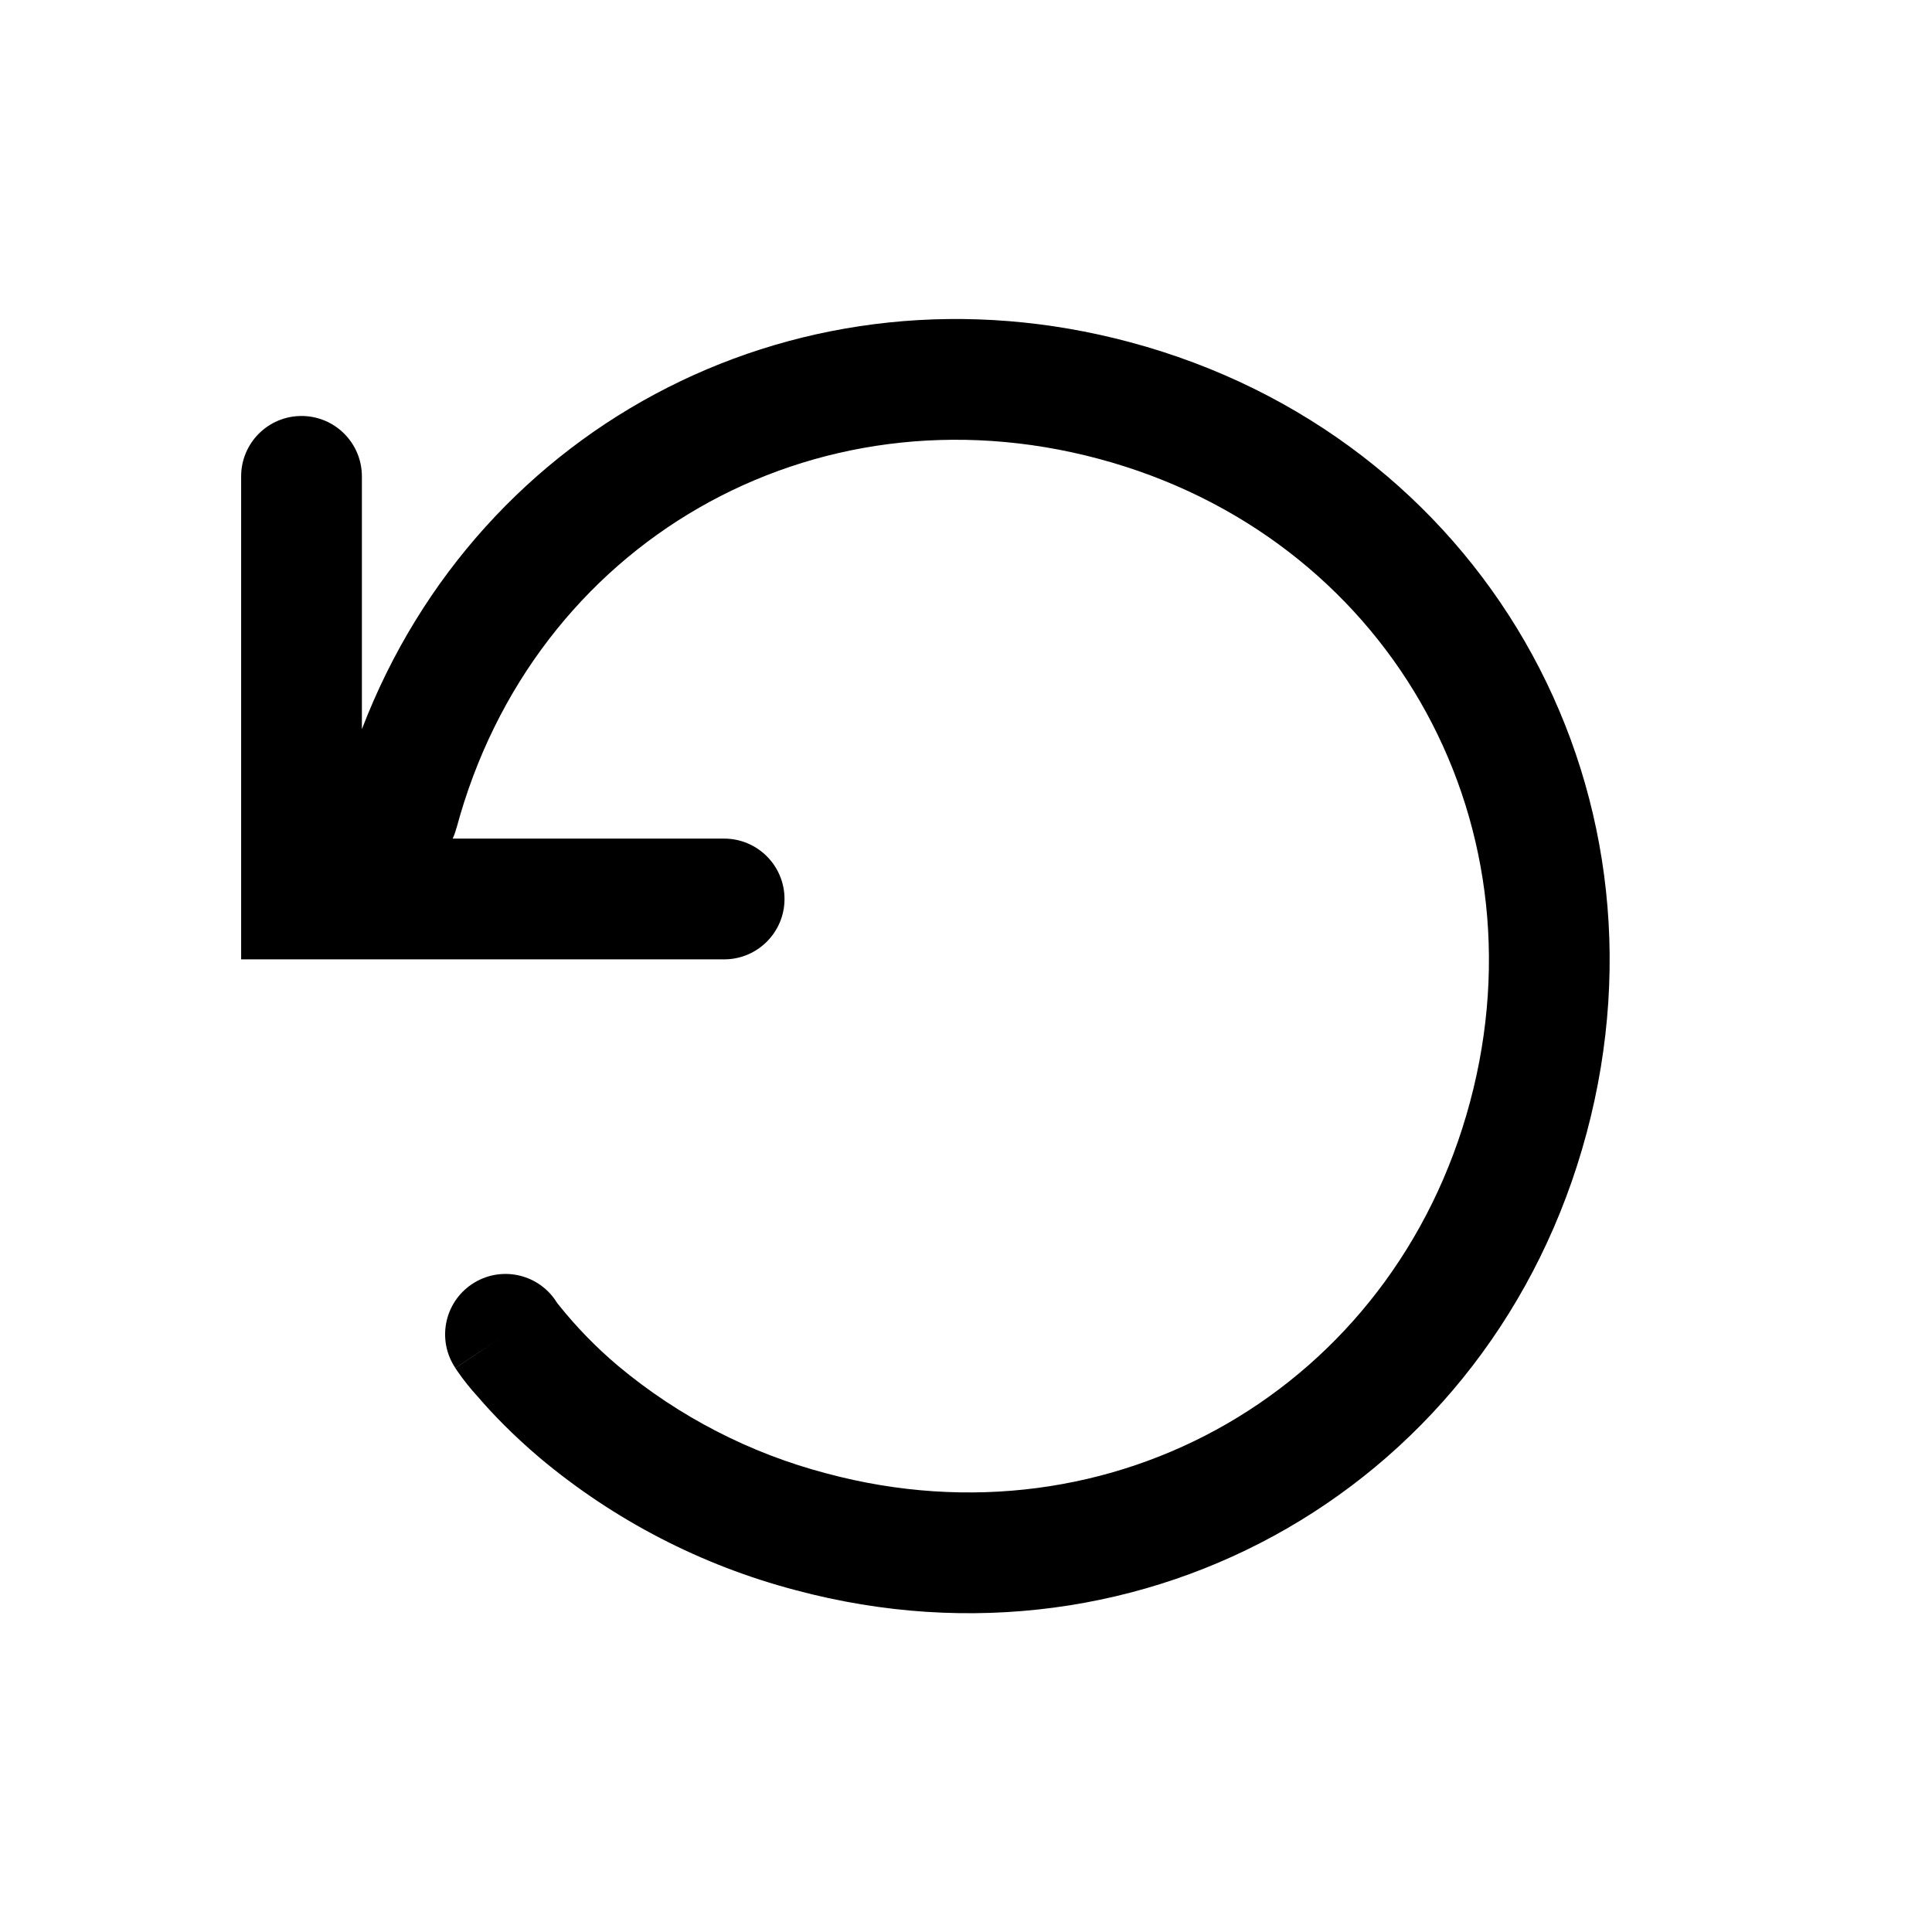
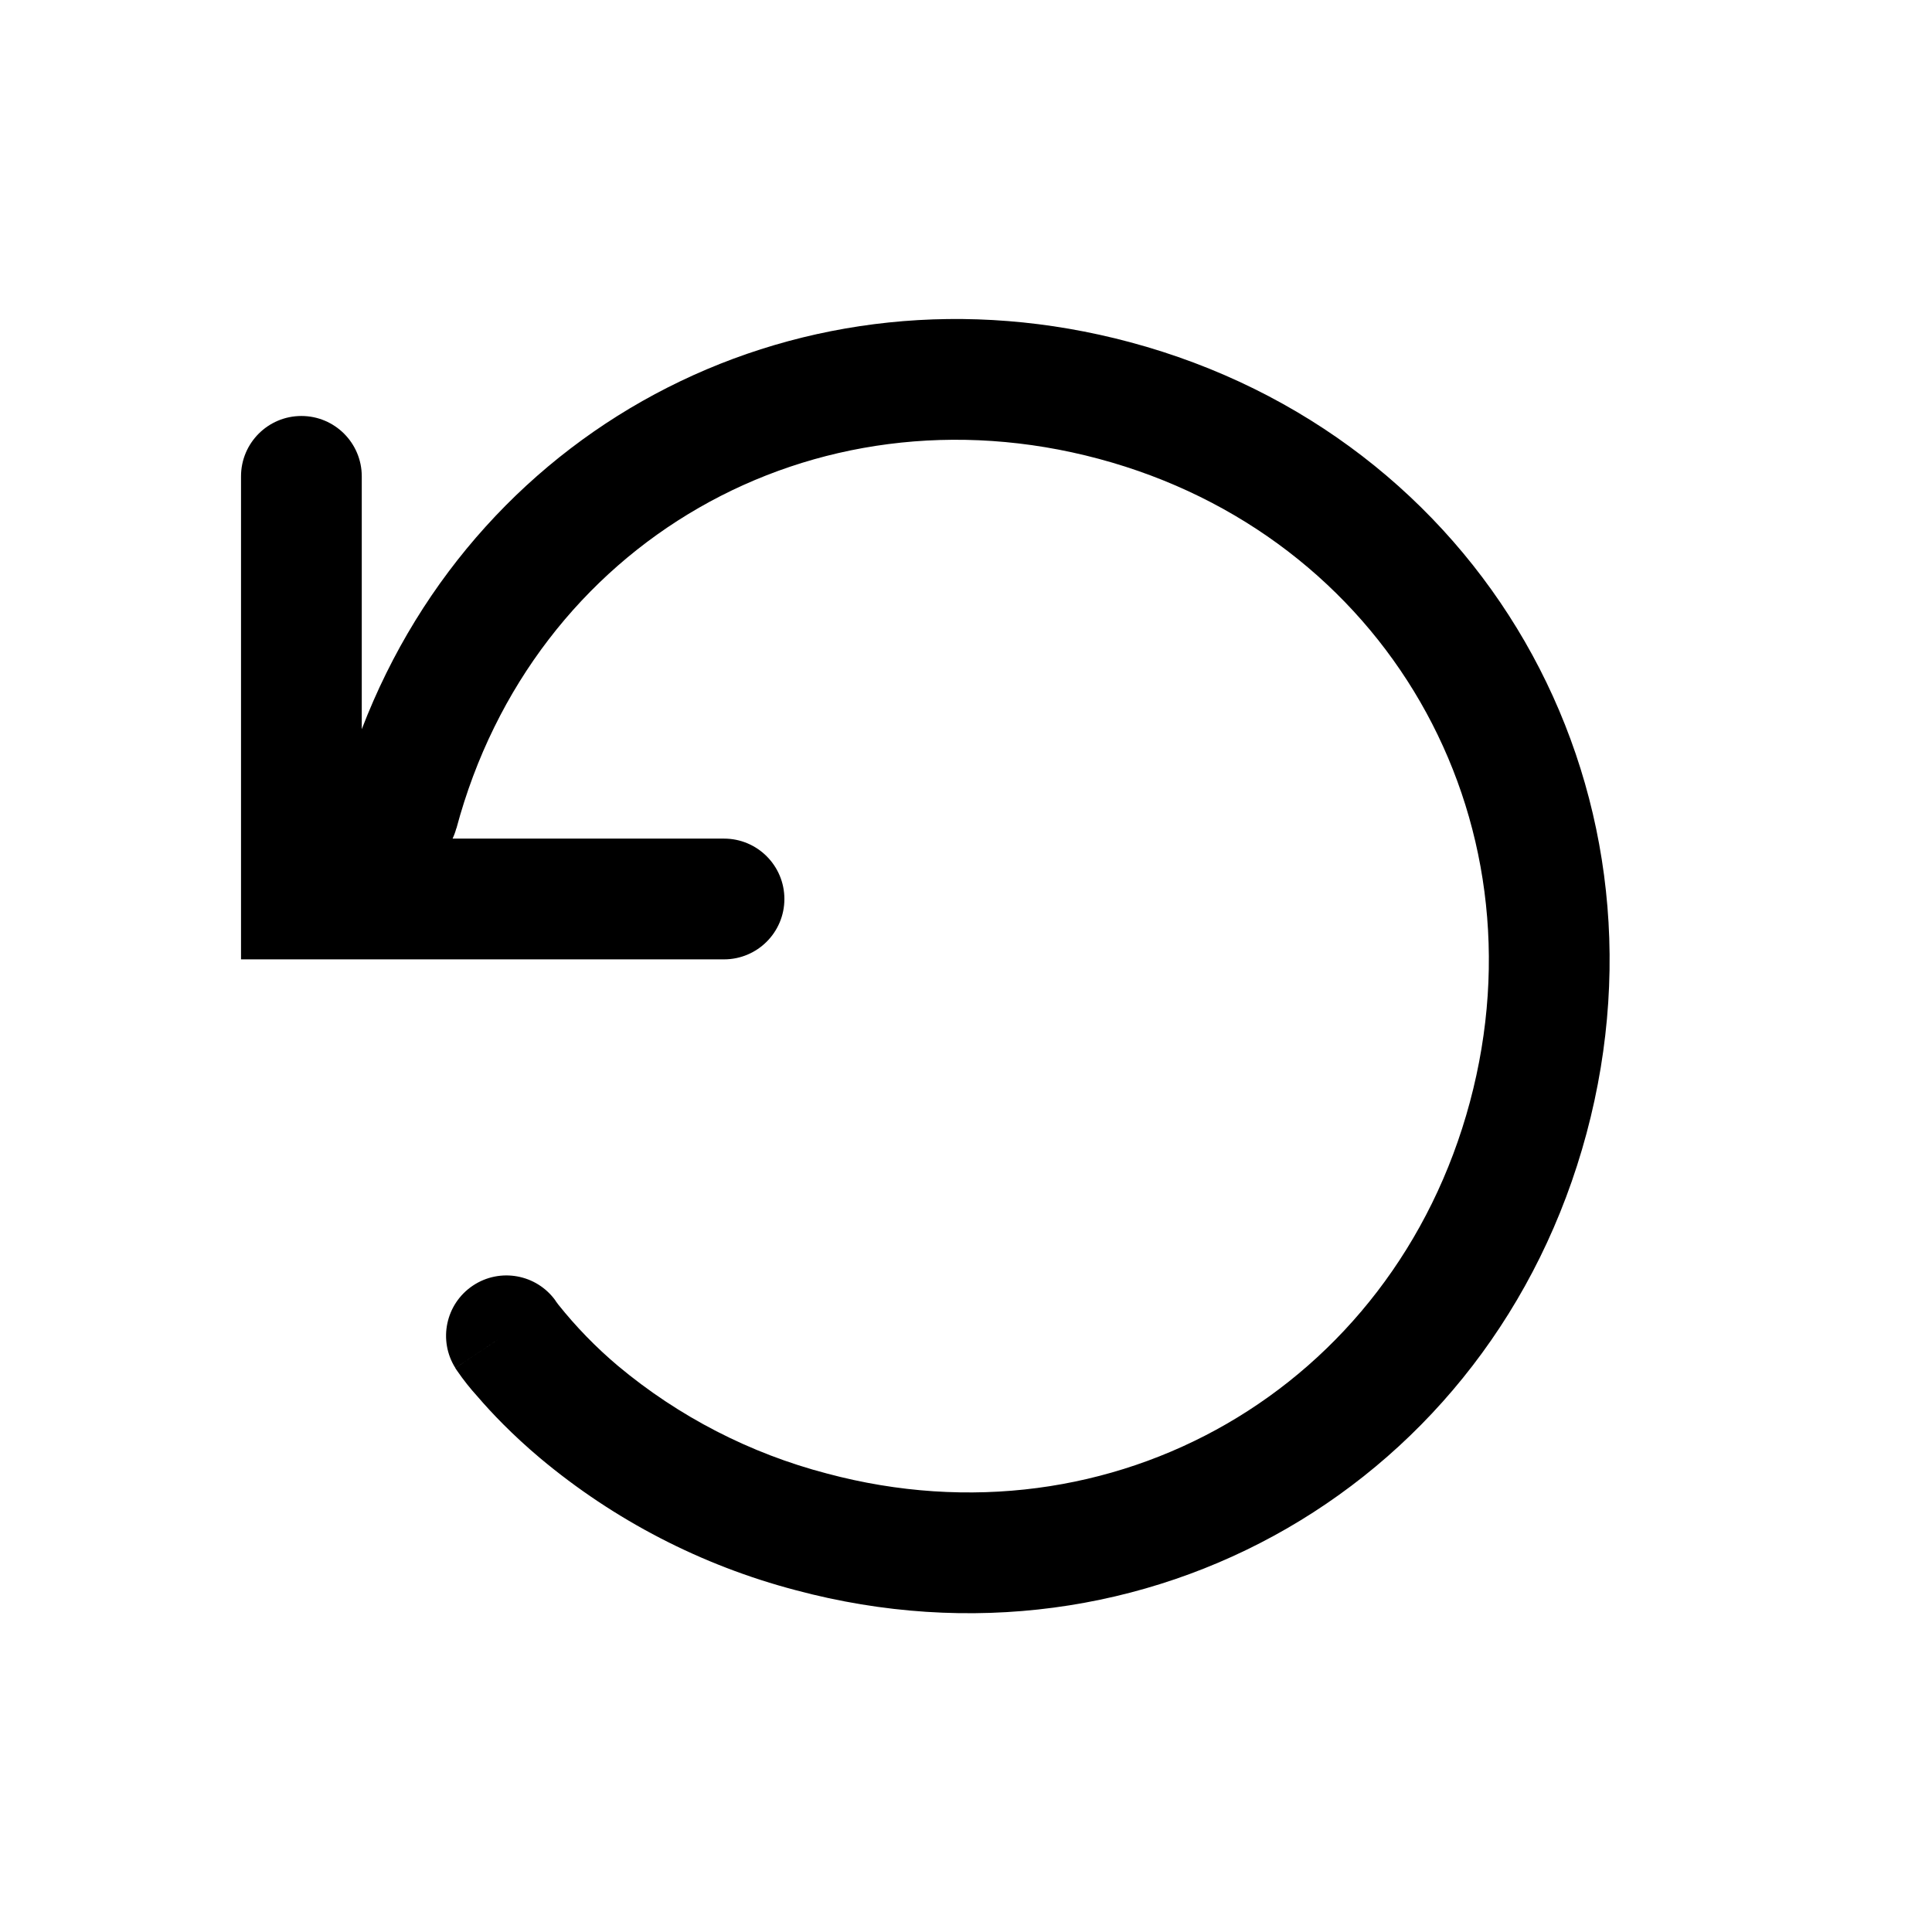
<svg xmlns="http://www.w3.org/2000/svg" width="16" height="16" viewBox="0 0 16 16">
-   <path fill="currentColor" fill-rule="evenodd" d="M3.78 6.86C4.414 4.495 6.73 3.165 9.1 3.8c2.367.634 3.708 2.958 3.074 5.327s-2.96 3.71-5.326 3.076a4.45 4.45 0 01-1.73-.892 3.6 3.6 0 01-.495-.509l-.019-.026-.003-.003.001.001v-.002a.5.5 0 00-.831.557l.395-.263-.395.264v.001l.002.002.004.005.01.016a2 2 0 00.17.213c.115.134.285.313.514.507a5.45 5.45 0 002.118 1.095c2.901.777 5.773-.882 6.55-3.783.778-2.902-.88-5.775-3.78-6.552-2.706-.725-5.385.657-6.362 3.205V3.945a.5.5 0 10-1 0v4h4a.5.5 0 100-1H3.749a.5.5 0 00.03-.085" clip-rule="evenodd" />
+   <path fill="currentColor" fill-rule="evenodd" d="M3.78 6.86C4.412 4.495 6.73 3.165 9.1 3.8c2.366.634 3.708 2.958 3.073 5.327s-2.959 3.71-5.325 3.076a4.45 4.45 0 01-1.731-.892 3.6 3.6 0 01-.495-.509l-.019-.026-.002-.003v.001h.001l-.001-.002a.5.5 0 00-.83.557l.394-.263-.395.264.001.001.002.002.003.005.011.016a2 2 0 00.169.213c.115.134.285.313.515.507a5.45 5.45 0 002.118 1.095c2.9.777 5.772-.882 6.55-3.783.777-2.902-.88-5.775-3.78-6.552-2.707-.725-5.385.657-6.363 3.205V3.945a.5.5 0 10-1 0v4h4a.5.5 0 100-1H3.748a.5.5 0 00.031-.085" clip-rule="evenodd" />
</svg>
